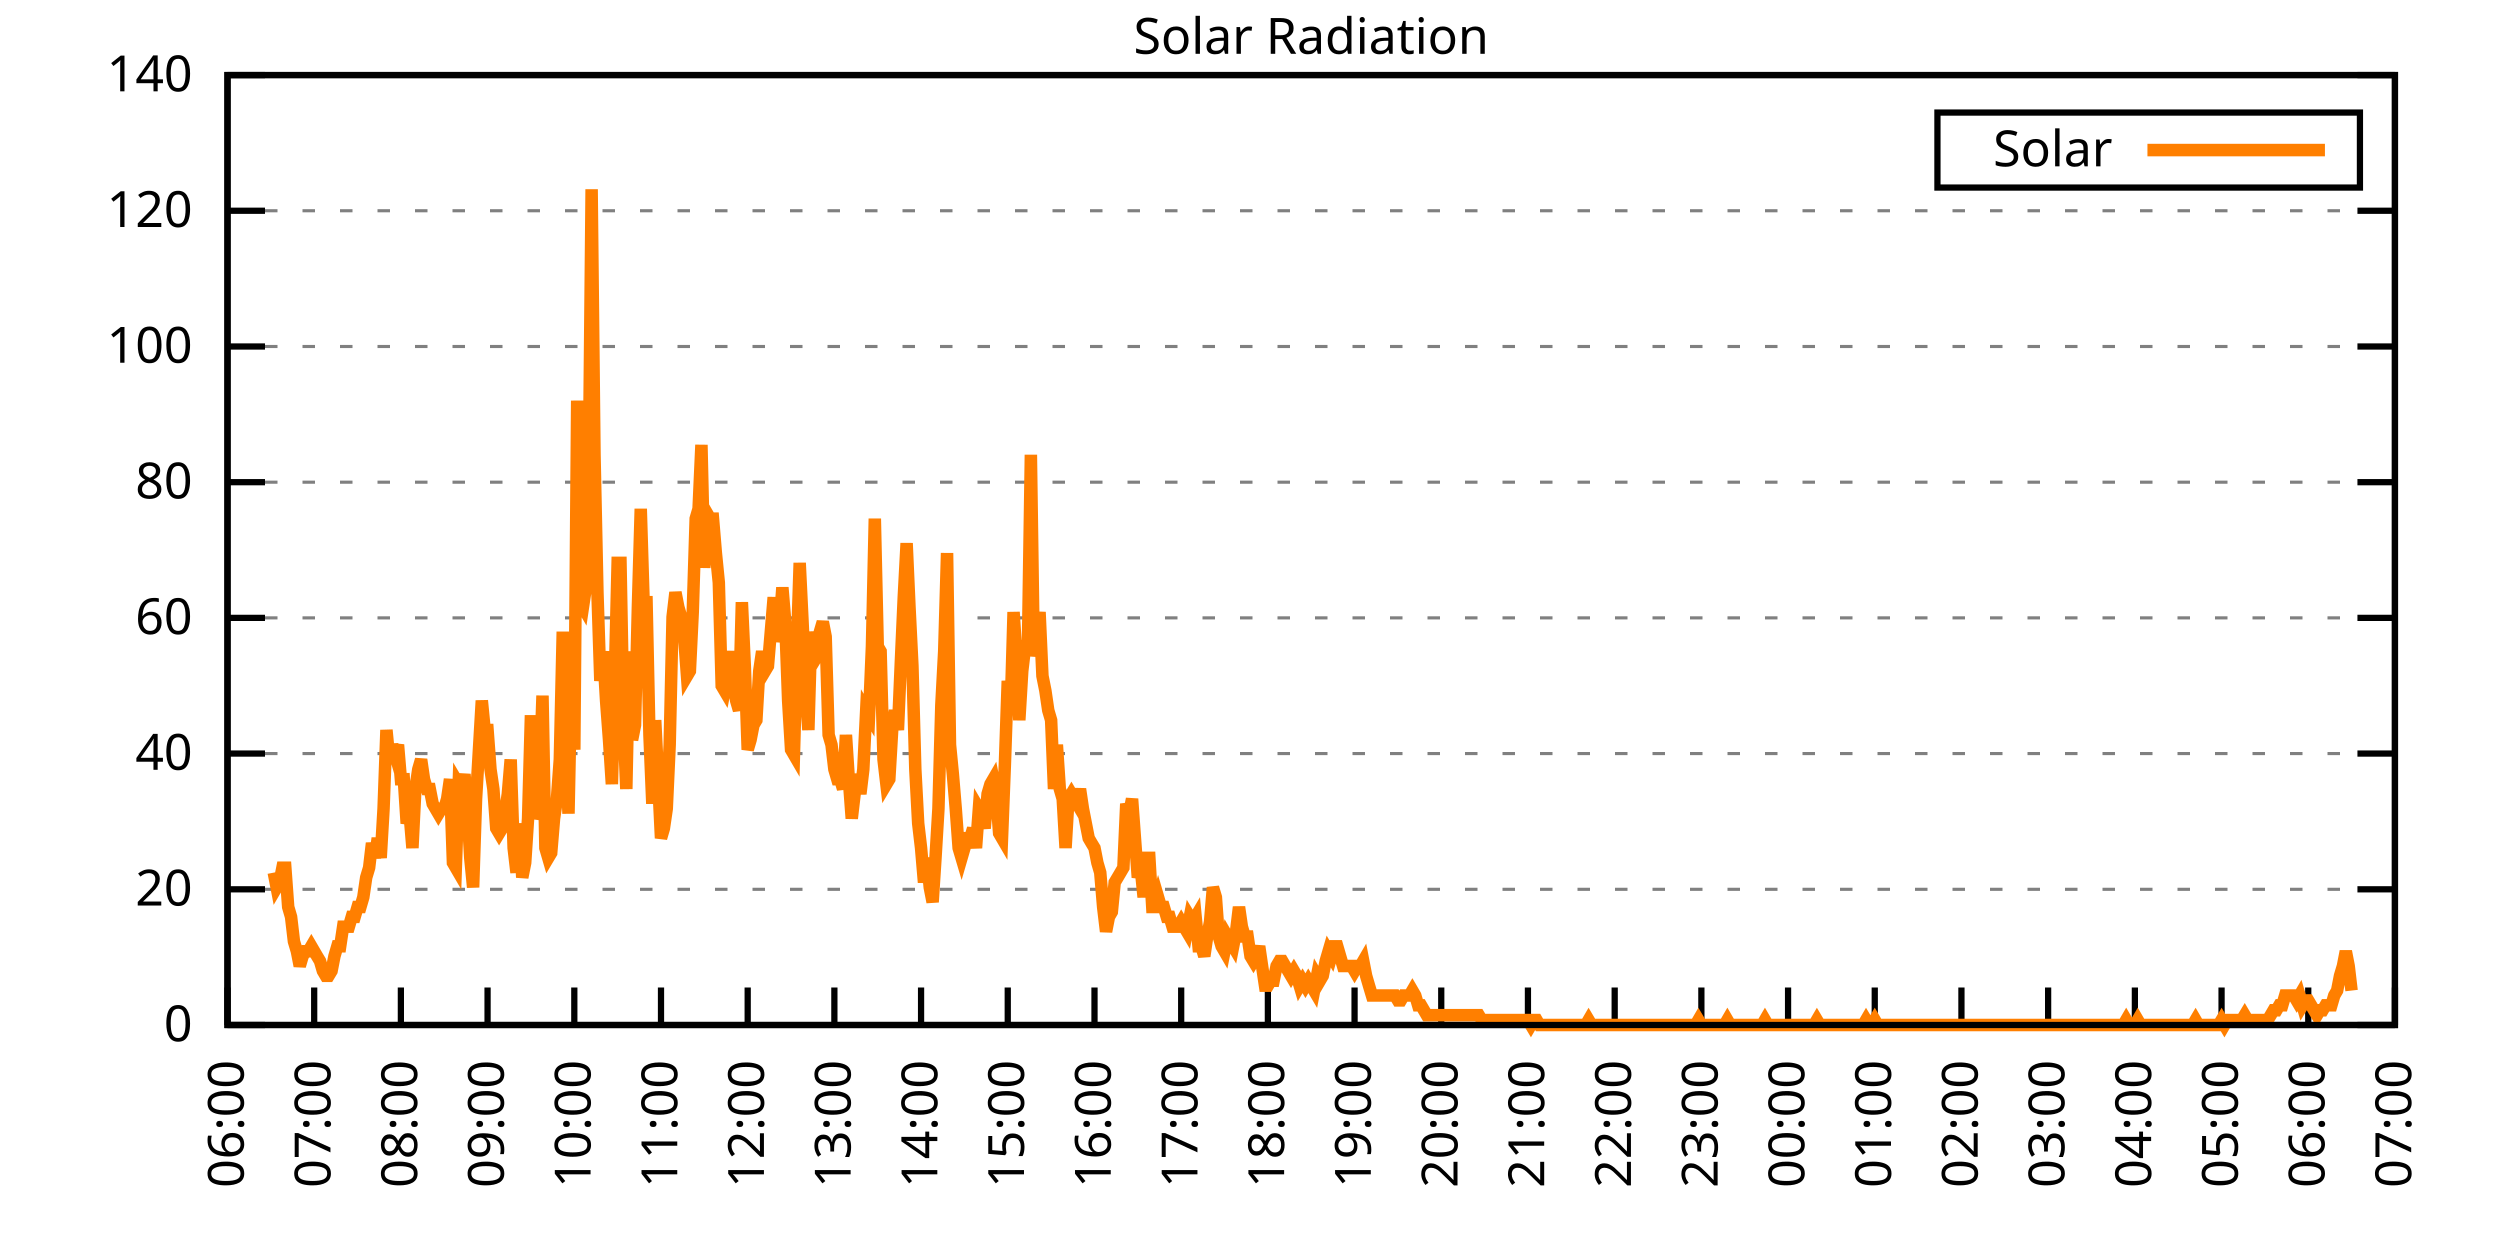
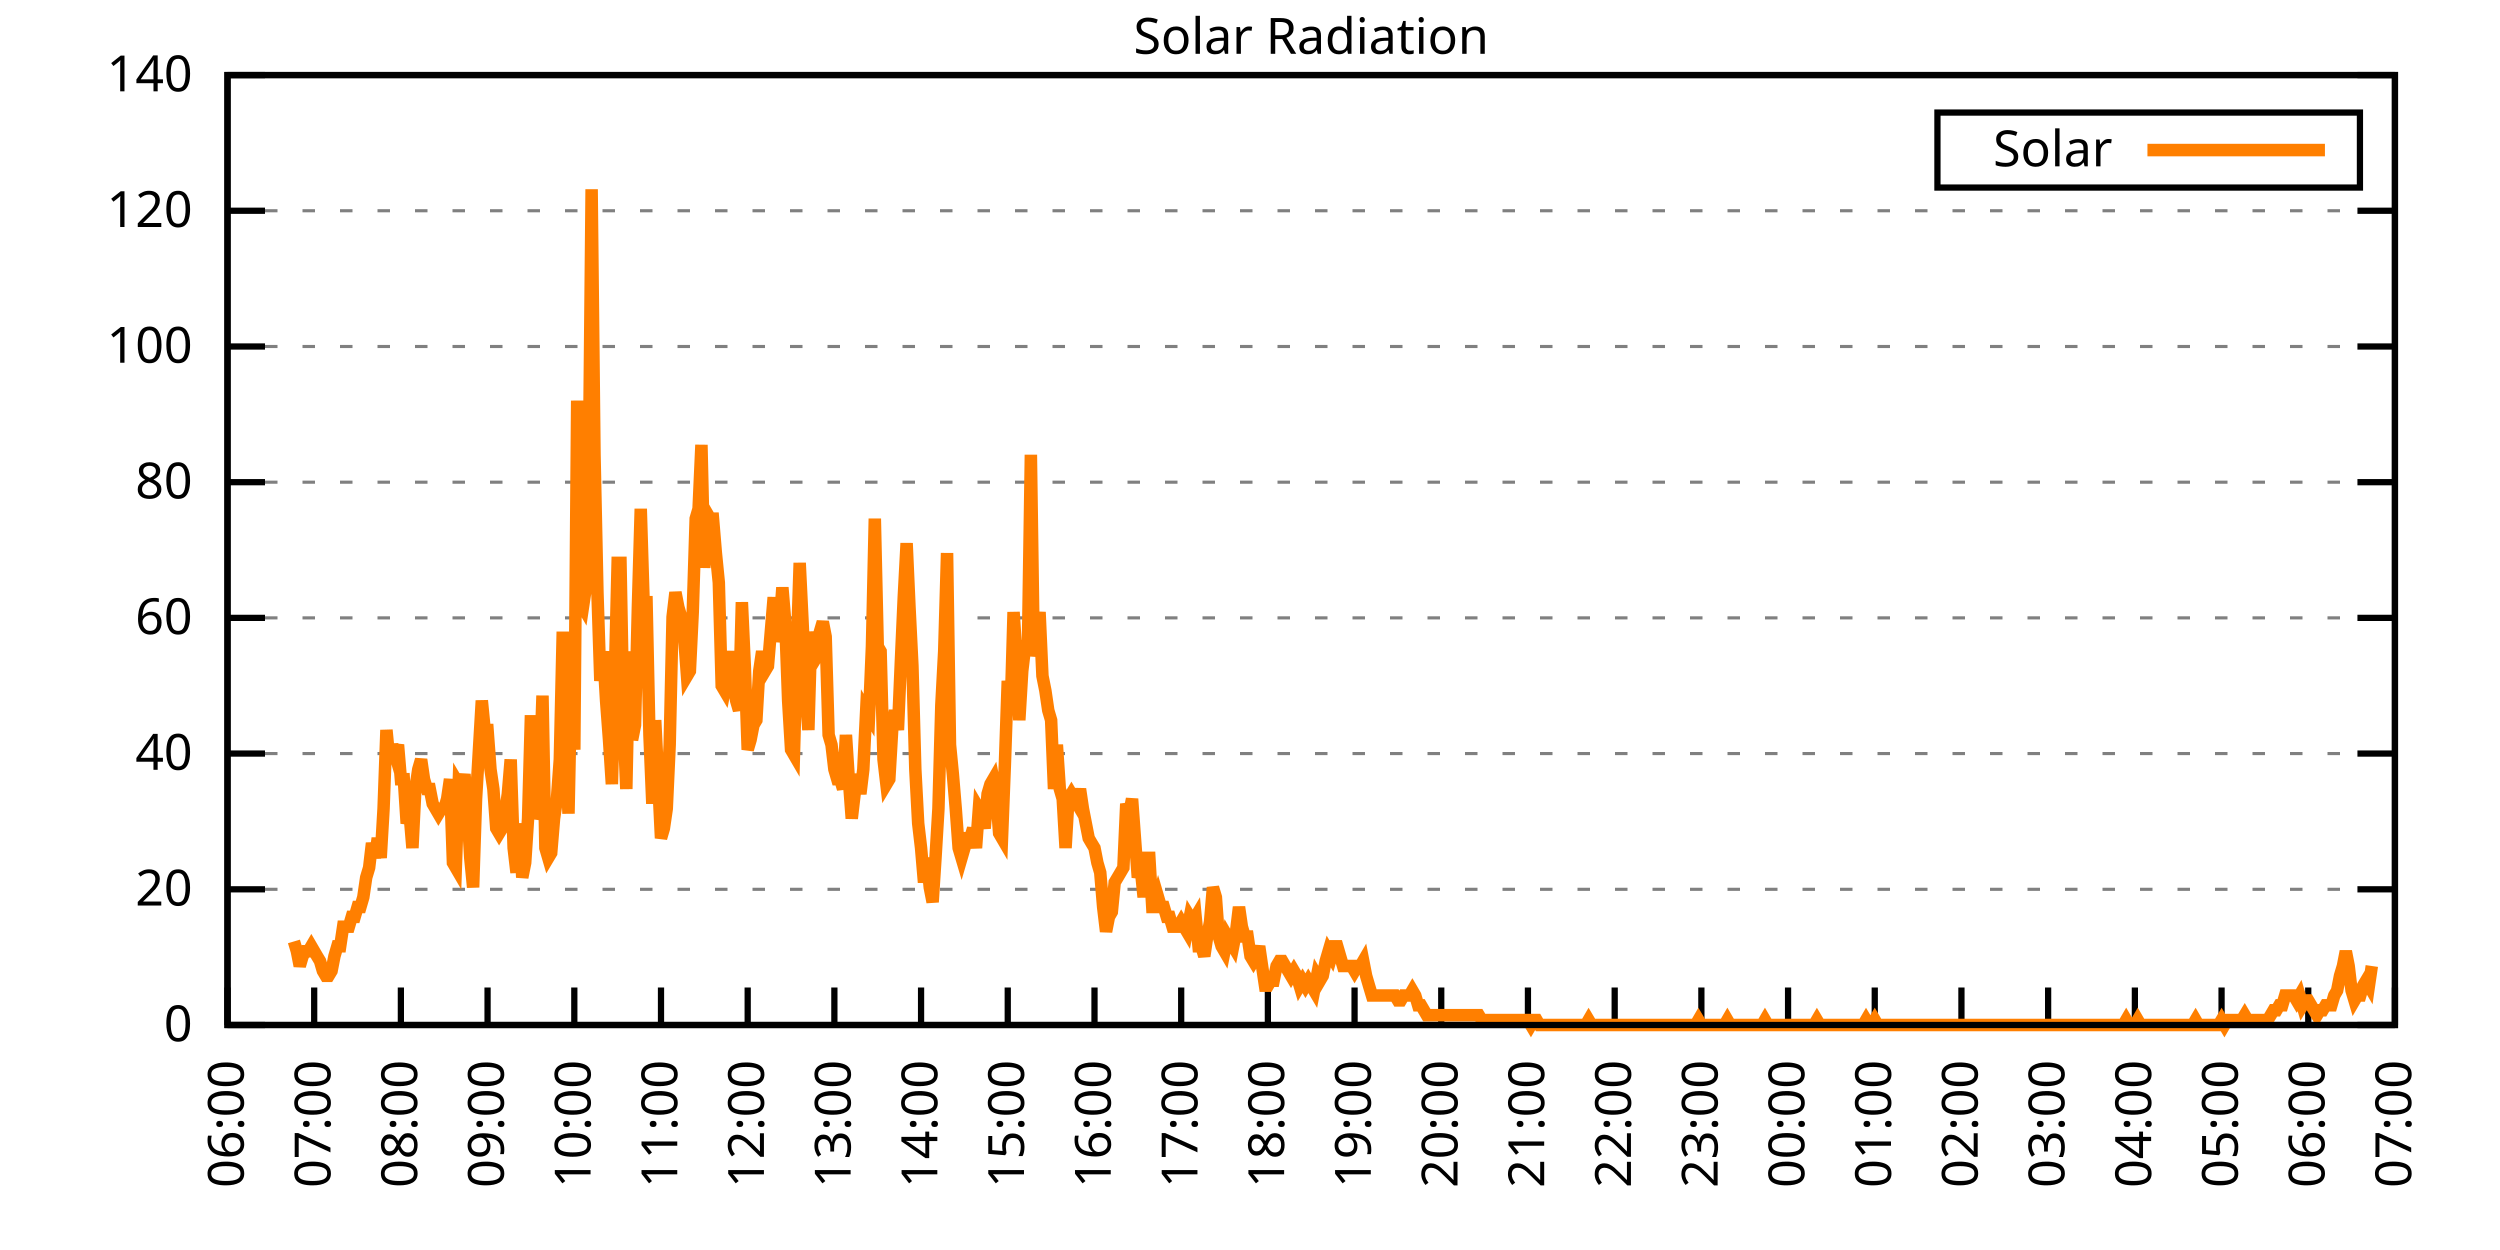
<svg xmlns="http://www.w3.org/2000/svg" xmlns:xlink="http://www.w3.org/1999/xlink" width="400" height="200" viewBox="0 0 400 200">
  <g id="gnuplot_canvas">
    <rect x="0" y="0" width="400" height="200" fill="none" />
    <defs>
      <circle id="gpDot" r="0.5" stroke-width="0.5" stroke="currentColor" />
      <path id="gpPt0" stroke-width="0.333" stroke="currentColor" d="M-1,0 h2 M0,-1 v2" />
      <path id="gpPt1" stroke-width="0.333" stroke="currentColor" d="M-1,-1 L1,1 M1,-1 L-1,1" />
      <path id="gpPt2" stroke-width="0.333" stroke="currentColor" d="M-1,0 L1,0 M0,-1 L0,1 M-1,-1 L1,1 M-1,1 L1,-1" />
      <rect id="gpPt3" stroke-width="0.333" stroke="currentColor" x="-1" y="-1" width="2" height="2" />
      <rect id="gpPt4" stroke-width="0.333" stroke="currentColor" fill="currentColor" x="-1" y="-1" width="2" height="2" />
      <circle id="gpPt5" stroke-width="0.333" stroke="currentColor" cx="0" cy="0" r="1" />
      <use xlink:href="#gpPt5" id="gpPt6" fill="currentColor" stroke="none" />
      <path id="gpPt7" stroke-width="0.333" stroke="currentColor" d="M0,-1.33 L-1.33,0.67 L1.33,0.67 z" />
      <use xlink:href="#gpPt7" id="gpPt8" fill="currentColor" stroke="none" />
      <use xlink:href="#gpPt7" id="gpPt9" stroke="currentColor" transform="rotate(180)" />
      <use xlink:href="#gpPt9" id="gpPt10" fill="currentColor" stroke="none" />
      <use xlink:href="#gpPt3" id="gpPt11" stroke="currentColor" transform="rotate(45)" />
      <use xlink:href="#gpPt11" id="gpPt12" fill="currentColor" stroke="none" />
      <path id="gpPt13" stroke-width="0.333" stroke="currentColor" d="M0,1.330 L1.265,0.411 L0.782,-1.067 L-0.782,-1.076 L-1.265,0.411 z" />
      <use xlink:href="#gpPt13" id="gpPt14" fill="currentColor" stroke="none" />
      <filter id="textbox" filterUnits="objectBoundingBox" x="0" y="0" height="1" width="1">
        <feFlood flood-color="white" flood-opacity="1" result="bgnd" />
        <feComposite in="SourceGraphic" in2="bgnd" operator="atop" />
      </filter>
      <filter id="greybox" filterUnits="objectBoundingBox" x="0" y="0" height="1" width="1">
        <feFlood flood-color="lightgrey" flood-opacity="1" result="grey" />
        <feComposite in="SourceGraphic" in2="grey" operator="atop" />
      </filter>
    </defs>
    <g fill="none" color="white" stroke="currentColor" stroke-width="1.00" stroke-linecap="butt" stroke-linejoin="miter">
</g>
    <g fill="none" color="black" stroke="currentColor" stroke-width="1.00" stroke-linecap="butt" stroke-linejoin="miter">
      <g stroke="none" shape-rendering="crispEdges">
        <polygon fill="rgb(255, 255, 255)" points="36.40,164.00 383.18,164.00 383.18,12.02 36.40,12.02 " />
      </g>
    </g>
    <g fill="none" color="black" stroke="currentColor" stroke-width="1.00" stroke-linecap="butt" stroke-linejoin="miter">
</g>
    <g fill="none" color="black" stroke="black" stroke-width="0.50" stroke-linecap="butt" stroke-linejoin="miter">
</g>
    <g fill="none" color="gray" stroke="currentColor" stroke-width="0.50" stroke-linecap="butt" stroke-linejoin="miter">
      <path stroke="gray" stroke-dasharray="2,4" class="gridline" d="M36.40,164.00 L383.19,164.00  " />
    </g>
    <g fill="none" color="gray" stroke="gray" stroke-width="1.00" stroke-linecap="butt" stroke-linejoin="miter">
</g>
    <g fill="none" color="black" stroke="currentColor" stroke-width="1.00" stroke-linecap="butt" stroke-linejoin="miter">
      <path stroke="black" d="M36.40,164.00 L42.40,164.00 M383.19,164.00 L377.19,164.00  " />
      <g transform="translate(30.80,166.60)" stroke="none" fill="black" font-family="Sans" font-size="8.00" text-anchor="end">
        <text>
          <tspan font-family="Sans"> 0</tspan>
        </text>
      </g>
    </g>
    <g fill="none" color="black" stroke="currentColor" stroke-width="1.00" stroke-linecap="butt" stroke-linejoin="miter">
</g>
    <g fill="none" color="black" stroke="black" stroke-width="0.50" stroke-linecap="butt" stroke-linejoin="miter">
</g>
    <g fill="none" color="gray" stroke="currentColor" stroke-width="0.50" stroke-linecap="butt" stroke-linejoin="miter">
      <path stroke="gray" stroke-dasharray="2,4" class="gridline" d="M36.40,142.29 L383.19,142.29  " />
    </g>
    <g fill="none" color="gray" stroke="gray" stroke-width="1.00" stroke-linecap="butt" stroke-linejoin="miter">
</g>
    <g fill="none" color="black" stroke="currentColor" stroke-width="1.00" stroke-linecap="butt" stroke-linejoin="miter">
      <path stroke="black" d="M36.40,142.29 L42.40,142.29 M383.19,142.29 L377.19,142.29  " />
      <g transform="translate(30.80,144.89)" stroke="none" fill="black" font-family="Sans" font-size="8.00" text-anchor="end">
        <text>
          <tspan font-family="Sans"> 20</tspan>
        </text>
      </g>
    </g>
    <g fill="none" color="black" stroke="currentColor" stroke-width="1.00" stroke-linecap="butt" stroke-linejoin="miter">
</g>
    <g fill="none" color="black" stroke="black" stroke-width="0.50" stroke-linecap="butt" stroke-linejoin="miter">
</g>
    <g fill="none" color="gray" stroke="currentColor" stroke-width="0.50" stroke-linecap="butt" stroke-linejoin="miter">
      <path stroke="gray" stroke-dasharray="2,4" class="gridline" d="M36.40,120.57 L383.19,120.57  " />
    </g>
    <g fill="none" color="gray" stroke="gray" stroke-width="1.00" stroke-linecap="butt" stroke-linejoin="miter">
</g>
    <g fill="none" color="black" stroke="currentColor" stroke-width="1.00" stroke-linecap="butt" stroke-linejoin="miter">
      <path stroke="black" d="M36.40,120.57 L42.40,120.57 M383.19,120.57 L377.19,120.57  " />
      <g transform="translate(30.80,123.17)" stroke="none" fill="black" font-family="Sans" font-size="8.00" text-anchor="end">
        <text>
          <tspan font-family="Sans"> 40</tspan>
        </text>
      </g>
    </g>
    <g fill="none" color="black" stroke="currentColor" stroke-width="1.00" stroke-linecap="butt" stroke-linejoin="miter">
</g>
    <g fill="none" color="black" stroke="black" stroke-width="0.50" stroke-linecap="butt" stroke-linejoin="miter">
</g>
    <g fill="none" color="gray" stroke="currentColor" stroke-width="0.50" stroke-linecap="butt" stroke-linejoin="miter">
      <path stroke="gray" stroke-dasharray="2,4" class="gridline" d="M36.40,98.86 L383.19,98.86  " />
    </g>
    <g fill="none" color="gray" stroke="gray" stroke-width="1.00" stroke-linecap="butt" stroke-linejoin="miter">
</g>
    <g fill="none" color="black" stroke="currentColor" stroke-width="1.00" stroke-linecap="butt" stroke-linejoin="miter">
      <path stroke="black" d="M36.40,98.86 L42.40,98.86 M383.19,98.86 L377.19,98.86  " />
      <g transform="translate(30.80,101.46)" stroke="none" fill="black" font-family="Sans" font-size="8.00" text-anchor="end">
        <text>
          <tspan font-family="Sans"> 60</tspan>
        </text>
      </g>
    </g>
    <g fill="none" color="black" stroke="currentColor" stroke-width="1.00" stroke-linecap="butt" stroke-linejoin="miter">
</g>
    <g fill="none" color="black" stroke="black" stroke-width="0.50" stroke-linecap="butt" stroke-linejoin="miter">
</g>
    <g fill="none" color="gray" stroke="currentColor" stroke-width="0.50" stroke-linecap="butt" stroke-linejoin="miter">
      <path stroke="gray" stroke-dasharray="2,4" class="gridline" d="M36.40,77.15 L383.19,77.15  " />
    </g>
    <g fill="none" color="gray" stroke="gray" stroke-width="1.00" stroke-linecap="butt" stroke-linejoin="miter">
</g>
    <g fill="none" color="black" stroke="currentColor" stroke-width="1.00" stroke-linecap="butt" stroke-linejoin="miter">
      <path stroke="black" d="M36.40,77.15 L42.40,77.15 M383.19,77.15 L377.19,77.15  " />
      <g transform="translate(30.80,79.75)" stroke="none" fill="black" font-family="Sans" font-size="8.00" text-anchor="end">
        <text>
          <tspan font-family="Sans"> 80</tspan>
        </text>
      </g>
    </g>
    <g fill="none" color="black" stroke="currentColor" stroke-width="1.00" stroke-linecap="butt" stroke-linejoin="miter">
</g>
    <g fill="none" color="black" stroke="black" stroke-width="0.50" stroke-linecap="butt" stroke-linejoin="miter">
</g>
    <g fill="none" color="gray" stroke="currentColor" stroke-width="0.50" stroke-linecap="butt" stroke-linejoin="miter">
      <path stroke="gray" stroke-dasharray="2,4" class="gridline" d="M36.40,55.44 L383.19,55.44  " />
    </g>
    <g fill="none" color="gray" stroke="gray" stroke-width="1.00" stroke-linecap="butt" stroke-linejoin="miter">
</g>
    <g fill="none" color="black" stroke="currentColor" stroke-width="1.00" stroke-linecap="butt" stroke-linejoin="miter">
      <path stroke="black" d="M36.40,55.44 L42.40,55.44 M383.19,55.44 L377.19,55.44  " />
      <g transform="translate(30.80,58.04)" stroke="none" fill="black" font-family="Sans" font-size="8.00" text-anchor="end">
        <text>
          <tspan font-family="Sans"> 100</tspan>
        </text>
      </g>
    </g>
    <g fill="none" color="black" stroke="currentColor" stroke-width="1.00" stroke-linecap="butt" stroke-linejoin="miter">
</g>
    <g fill="none" color="black" stroke="black" stroke-width="0.50" stroke-linecap="butt" stroke-linejoin="miter">
</g>
    <g fill="none" color="gray" stroke="currentColor" stroke-width="0.50" stroke-linecap="butt" stroke-linejoin="miter">
      <path stroke="gray" stroke-dasharray="2,4" class="gridline" d="M36.40,33.72 L383.19,33.72  " />
    </g>
    <g fill="none" color="gray" stroke="gray" stroke-width="1.00" stroke-linecap="butt" stroke-linejoin="miter">
</g>
    <g fill="none" color="black" stroke="currentColor" stroke-width="1.00" stroke-linecap="butt" stroke-linejoin="miter">
      <path stroke="black" d="M36.40,33.72 L42.40,33.72 M383.19,33.72 L377.19,33.72  " />
      <g transform="translate(30.80,36.32)" stroke="none" fill="black" font-family="Sans" font-size="8.00" text-anchor="end">
        <text>
          <tspan font-family="Sans"> 120</tspan>
        </text>
      </g>
    </g>
    <g fill="none" color="black" stroke="currentColor" stroke-width="1.00" stroke-linecap="butt" stroke-linejoin="miter">
</g>
    <g fill="none" color="black" stroke="black" stroke-width="0.50" stroke-linecap="butt" stroke-linejoin="miter">
</g>
    <g fill="none" color="gray" stroke="currentColor" stroke-width="0.50" stroke-linecap="butt" stroke-linejoin="miter">
      <path stroke="gray" stroke-dasharray="2,4" class="gridline" d="M36.40,12.01 L383.19,12.01  " />
    </g>
    <g fill="none" color="gray" stroke="gray" stroke-width="1.00" stroke-linecap="butt" stroke-linejoin="miter">
</g>
    <g fill="none" color="black" stroke="currentColor" stroke-width="1.00" stroke-linecap="butt" stroke-linejoin="miter">
      <path stroke="black" d="M36.40,12.01 L42.40,12.01 M383.19,12.01 L377.19,12.01  " />
      <g transform="translate(30.80,14.61)" stroke="none" fill="black" font-family="Sans" font-size="8.00" text-anchor="end">
        <text>
          <tspan font-family="Sans"> 140</tspan>
        </text>
      </g>
    </g>
    <g fill="none" color="black" stroke="currentColor" stroke-width="1.00" stroke-linecap="butt" stroke-linejoin="miter">
      <path stroke="black" d="M36.40,164.00 L36.40,158.00  " />
      <g transform="translate(39.00,169.60) rotate(270.00)" stroke="none" fill="black" font-family="Sans" font-size="8.00" text-anchor="end">
        <text>
          <tspan font-family="Sans">06:00</tspan>
        </text>
      </g>
    </g>
    <g fill="none" color="black" stroke="currentColor" stroke-width="1.00" stroke-linecap="butt" stroke-linejoin="miter">
      <path stroke="black" d="M50.27,164.00 L50.27,158.00  " />
      <g transform="translate(52.87,169.60) rotate(270.00)" stroke="none" fill="black" font-family="Sans" font-size="8.00" text-anchor="end">
        <text>
          <tspan font-family="Sans">07:00</tspan>
        </text>
      </g>
    </g>
    <g fill="none" color="black" stroke="currentColor" stroke-width="1.00" stroke-linecap="butt" stroke-linejoin="miter">
      <path stroke="black" d="M64.14,164.00 L64.14,158.00  " />
      <g transform="translate(66.74,169.60) rotate(270.00)" stroke="none" fill="black" font-family="Sans" font-size="8.00" text-anchor="end">
        <text>
          <tspan font-family="Sans">08:00</tspan>
        </text>
      </g>
    </g>
    <g fill="none" color="black" stroke="currentColor" stroke-width="1.00" stroke-linecap="butt" stroke-linejoin="miter">
      <path stroke="black" d="M78.01,164.00 L78.01,158.00  " />
      <g transform="translate(80.61,169.60) rotate(270.00)" stroke="none" fill="black" font-family="Sans" font-size="8.00" text-anchor="end">
        <text>
          <tspan font-family="Sans">09:00</tspan>
        </text>
      </g>
    </g>
    <g fill="none" color="black" stroke="currentColor" stroke-width="1.00" stroke-linecap="butt" stroke-linejoin="miter">
      <path stroke="black" d="M91.89,164.00 L91.89,158.00  " />
      <g transform="translate(94.49,169.60) rotate(270.00)" stroke="none" fill="black" font-family="Sans" font-size="8.00" text-anchor="end">
        <text>
          <tspan font-family="Sans">10:00</tspan>
        </text>
      </g>
    </g>
    <g fill="none" color="black" stroke="currentColor" stroke-width="1.00" stroke-linecap="butt" stroke-linejoin="miter">
      <path stroke="black" d="M105.76,164.00 L105.76,158.00  " />
      <g transform="translate(108.36,169.60) rotate(270.00)" stroke="none" fill="black" font-family="Sans" font-size="8.00" text-anchor="end">
        <text>
          <tspan font-family="Sans">11:00</tspan>
        </text>
      </g>
    </g>
    <g fill="none" color="black" stroke="currentColor" stroke-width="1.00" stroke-linecap="butt" stroke-linejoin="miter">
      <path stroke="black" d="M119.63,164.00 L119.63,158.00  " />
      <g transform="translate(122.23,169.60) rotate(270.00)" stroke="none" fill="black" font-family="Sans" font-size="8.00" text-anchor="end">
        <text>
          <tspan font-family="Sans">12:00</tspan>
        </text>
      </g>
    </g>
    <g fill="none" color="black" stroke="currentColor" stroke-width="1.00" stroke-linecap="butt" stroke-linejoin="miter">
      <path stroke="black" d="M133.50,164.00 L133.50,158.00  " />
      <g transform="translate(136.10,169.60) rotate(270.00)" stroke="none" fill="black" font-family="Sans" font-size="8.00" text-anchor="end">
        <text>
          <tspan font-family="Sans">13:00</tspan>
        </text>
      </g>
    </g>
    <g fill="none" color="black" stroke="currentColor" stroke-width="1.00" stroke-linecap="butt" stroke-linejoin="miter">
      <path stroke="black" d="M147.37,164.00 L147.37,158.00  " />
      <g transform="translate(149.97,169.60) rotate(270.00)" stroke="none" fill="black" font-family="Sans" font-size="8.00" text-anchor="end">
        <text>
          <tspan font-family="Sans">14:00</tspan>
        </text>
      </g>
    </g>
    <g fill="none" color="black" stroke="currentColor" stroke-width="1.00" stroke-linecap="butt" stroke-linejoin="miter">
      <path stroke="black" d="M161.24,164.00 L161.24,158.00  " />
      <g transform="translate(163.84,169.60) rotate(270.00)" stroke="none" fill="black" font-family="Sans" font-size="8.00" text-anchor="end">
        <text>
          <tspan font-family="Sans">15:00</tspan>
        </text>
      </g>
    </g>
    <g fill="none" color="black" stroke="currentColor" stroke-width="1.00" stroke-linecap="butt" stroke-linejoin="miter">
      <path stroke="black" d="M175.12,164.00 L175.12,158.00  " />
      <g transform="translate(177.72,169.60) rotate(270.00)" stroke="none" fill="black" font-family="Sans" font-size="8.00" text-anchor="end">
        <text>
          <tspan font-family="Sans">16:00</tspan>
        </text>
      </g>
    </g>
    <g fill="none" color="black" stroke="currentColor" stroke-width="1.00" stroke-linecap="butt" stroke-linejoin="miter">
      <path stroke="black" d="M188.99,164.00 L188.99,158.00  " />
      <g transform="translate(191.59,169.60) rotate(270.00)" stroke="none" fill="black" font-family="Sans" font-size="8.00" text-anchor="end">
        <text>
          <tspan font-family="Sans">17:00</tspan>
        </text>
      </g>
    </g>
    <g fill="none" color="black" stroke="currentColor" stroke-width="1.00" stroke-linecap="butt" stroke-linejoin="miter">
      <path stroke="black" d="M202.86,164.00 L202.86,158.00  " />
      <g transform="translate(205.46,169.60) rotate(270.00)" stroke="none" fill="black" font-family="Sans" font-size="8.00" text-anchor="end">
        <text>
          <tspan font-family="Sans">18:00</tspan>
        </text>
      </g>
    </g>
    <g fill="none" color="black" stroke="currentColor" stroke-width="1.00" stroke-linecap="butt" stroke-linejoin="miter">
      <path stroke="black" d="M216.73,164.00 L216.73,158.00  " />
      <g transform="translate(219.33,169.60) rotate(270.00)" stroke="none" fill="black" font-family="Sans" font-size="8.00" text-anchor="end">
        <text>
          <tspan font-family="Sans">19:00</tspan>
        </text>
      </g>
    </g>
    <g fill="none" color="black" stroke="currentColor" stroke-width="1.00" stroke-linecap="butt" stroke-linejoin="miter">
      <path stroke="black" d="M230.60,164.00 L230.60,158.00  " />
      <g transform="translate(233.20,169.60) rotate(270.00)" stroke="none" fill="black" font-family="Sans" font-size="8.00" text-anchor="end">
        <text>
          <tspan font-family="Sans">20:00</tspan>
        </text>
      </g>
    </g>
    <g fill="none" color="black" stroke="currentColor" stroke-width="1.00" stroke-linecap="butt" stroke-linejoin="miter">
      <path stroke="black" d="M244.47,164.00 L244.47,158.00  " />
      <g transform="translate(247.07,169.60) rotate(270.00)" stroke="none" fill="black" font-family="Sans" font-size="8.00" text-anchor="end">
        <text>
          <tspan font-family="Sans">21:00</tspan>
        </text>
      </g>
    </g>
    <g fill="none" color="black" stroke="currentColor" stroke-width="1.00" stroke-linecap="butt" stroke-linejoin="miter">
      <path stroke="black" d="M258.35,164.00 L258.35,158.00  " />
      <g transform="translate(260.95,169.60) rotate(270.00)" stroke="none" fill="black" font-family="Sans" font-size="8.00" text-anchor="end">
        <text>
          <tspan font-family="Sans">22:00</tspan>
        </text>
      </g>
    </g>
    <g fill="none" color="black" stroke="currentColor" stroke-width="1.00" stroke-linecap="butt" stroke-linejoin="miter">
      <path stroke="black" d="M272.22,164.00 L272.22,158.00  " />
      <g transform="translate(274.82,169.60) rotate(270.00)" stroke="none" fill="black" font-family="Sans" font-size="8.00" text-anchor="end">
        <text>
          <tspan font-family="Sans">23:00</tspan>
        </text>
      </g>
    </g>
    <g fill="none" color="black" stroke="currentColor" stroke-width="1.00" stroke-linecap="butt" stroke-linejoin="miter">
      <path stroke="black" d="M286.09,164.00 L286.09,158.00  " />
      <g transform="translate(288.69,169.60) rotate(270.00)" stroke="none" fill="black" font-family="Sans" font-size="8.00" text-anchor="end">
        <text>
          <tspan font-family="Sans">00:00</tspan>
        </text>
      </g>
    </g>
    <g fill="none" color="black" stroke="currentColor" stroke-width="1.00" stroke-linecap="butt" stroke-linejoin="miter">
      <path stroke="black" d="M299.96,164.00 L299.96,158.00  " />
      <g transform="translate(302.56,169.60) rotate(270.00)" stroke="none" fill="black" font-family="Sans" font-size="8.00" text-anchor="end">
        <text>
          <tspan font-family="Sans">01:00</tspan>
        </text>
      </g>
    </g>
    <g fill="none" color="black" stroke="currentColor" stroke-width="1.00" stroke-linecap="butt" stroke-linejoin="miter">
      <path stroke="black" d="M313.83,164.00 L313.83,158.00  " />
      <g transform="translate(316.43,169.60) rotate(270.00)" stroke="none" fill="black" font-family="Sans" font-size="8.00" text-anchor="end">
        <text>
          <tspan font-family="Sans">02:00</tspan>
        </text>
      </g>
    </g>
    <g fill="none" color="black" stroke="currentColor" stroke-width="1.00" stroke-linecap="butt" stroke-linejoin="miter">
      <path stroke="black" d="M327.70,164.00 L327.70,158.00  " />
      <g transform="translate(330.30,169.60) rotate(270.00)" stroke="none" fill="black" font-family="Sans" font-size="8.00" text-anchor="end">
        <text>
          <tspan font-family="Sans">03:00</tspan>
        </text>
      </g>
    </g>
    <g fill="none" color="black" stroke="currentColor" stroke-width="1.00" stroke-linecap="butt" stroke-linejoin="miter">
      <path stroke="black" d="M341.58,164.00 L341.58,158.00  " />
      <g transform="translate(344.18,169.60) rotate(270.00)" stroke="none" fill="black" font-family="Sans" font-size="8.00" text-anchor="end">
        <text>
          <tspan font-family="Sans">04:00</tspan>
        </text>
      </g>
    </g>
    <g fill="none" color="black" stroke="currentColor" stroke-width="1.00" stroke-linecap="butt" stroke-linejoin="miter">
      <path stroke="black" d="M355.45,164.00 L355.45,158.00  " />
      <g transform="translate(358.05,169.60) rotate(270.00)" stroke="none" fill="black" font-family="Sans" font-size="8.00" text-anchor="end">
        <text>
          <tspan font-family="Sans">05:00</tspan>
        </text>
      </g>
    </g>
    <g fill="none" color="black" stroke="currentColor" stroke-width="1.00" stroke-linecap="butt" stroke-linejoin="miter">
      <path stroke="black" d="M369.32,164.00 L369.32,158.00  " />
      <g transform="translate(371.92,169.60) rotate(270.00)" stroke="none" fill="black" font-family="Sans" font-size="8.00" text-anchor="end">
        <text>
          <tspan font-family="Sans">06:00</tspan>
        </text>
      </g>
    </g>
    <g fill="none" color="black" stroke="currentColor" stroke-width="1.00" stroke-linecap="butt" stroke-linejoin="miter">
      <path stroke="black" d="M383.19,164.00 L383.19,158.00  " />
      <g transform="translate(385.79,169.60) rotate(270.00)" stroke="none" fill="black" font-family="Sans" font-size="8.00" text-anchor="end">
        <text>
          <tspan font-family="Sans">07:00</tspan>
        </text>
      </g>
    </g>
    <g fill="none" color="black" stroke="currentColor" stroke-width="1.00" stroke-linecap="butt" stroke-linejoin="miter">
</g>
    <g fill="none" color="black" stroke="currentColor" stroke-width="1.00" stroke-linecap="butt" stroke-linejoin="miter">
      <path stroke="black" d="M36.40,12.01 L36.40,164.00 L383.19,164.00 L383.19,12.01 L36.40,12.01 Z  " />
    </g>
    <g fill="none" color="black" stroke="currentColor" stroke-width="1.00" stroke-linecap="butt" stroke-linejoin="miter">
</g>
    <g fill="none" color="black" stroke="currentColor" stroke-width="1.00" stroke-linecap="butt" stroke-linejoin="miter">
      <path stroke="black" d="M309.99,30.01 L309.99,18.01 L377.59,18.01 L377.59,30.01 L309.99,30.01 Z  " />
    </g>
    <g id="Solar_Radiation_plot_1">
      <g fill="none" color="white" stroke="black" stroke-width="2.00" stroke-linecap="butt" stroke-linejoin="miter">
</g>
      <g fill="none" color="black" stroke="currentColor" stroke-width="2.00" stroke-linecap="butt" stroke-linejoin="miter">
        <g transform="translate(337.99,26.61)" stroke="none" fill="black" font-family="Sans" font-size="8.00" text-anchor="end">
          <text>
            <tspan font-family="Sans">Solar</tspan>
          </text>
        </g>
      </g>
      <g fill="none" color="black" stroke="currentColor" stroke-width="2.00" stroke-linecap="butt" stroke-linejoin="miter">
-         <path stroke="rgb(255, 127,   0)" d="M343.59,24.01 L371.99,24.01 M43.80,139.62 L44.26,141.98 L44.72,141.19 L45.19,138.83 L45.65,138.83 L46.11,145.12   L46.57,146.70 L47.03,150.63 L47.50,152.20 L47.96,154.56 L48.42,152.99 L48.88,152.20 L49.35,152.20 L49.81,151.41   L50.27,152.20 L50.73,152.99 L51.20,153.77 L51.66,155.35 L52.12,156.13 L52.58,156.13 L53.05,155.35 L53.51,152.99   L53.97,151.41 L54.43,151.41 L54.90,148.27 L55.36,148.27 L55.82,148.27 L56.28,146.70 L56.75,146.70 L57.21,145.12   L57.67,145.12 L58.13,143.55 L58.59,140.40 L59.06,138.83 L59.52,134.90 L59.98,137.26 L60.44,134.11 L60.91,137.26   L61.37,129.39 L61.83,116.80 L62.29,121.52 L62.76,119.16 L63.22,120.74 L63.68,119.16 L64.14,124.67 L64.61,124.67   L65.07,131.75 L65.53,130.18 L65.99,135.68 L66.46,126.24 L66.92,123.10 L67.38,121.52 L67.84,124.67 L68.30,126.24   L68.77,126.24 L69.23,128.60 L69.69,129.39 L70.15,130.18 L70.62,129.39 L71.08,129.39 L71.54,127.82 L72.00,124.67   L72.47,138.04 L72.93,138.83 L73.39,125.46 L73.85,126.24 L74.32,123.88 L74.78,129.39 L75.24,137.26 L75.70,141.98   L76.17,127.82 L76.63,119.95 L77.09,112.09 L77.55,116.80 L78.01,116.80 L78.48,123.10 L78.94,126.24 L79.40,132.54   L79.86,133.32 L80.33,132.54 L80.79,130.18 L81.25,127.03 L81.71,121.52 L82.18,135.68 L82.64,139.62 L83.10,131.75   L83.56,140.40 L84.03,138.04 L84.49,130.96 L84.95,114.44 L85.41,130.96 L85.88,129.39 L86.34,124.67 L86.80,111.30   L87.26,135.68 L87.72,137.26 L88.19,136.47 L88.65,130.96 L89.11,127.82 L89.57,121.52 L90.04,101.07 L90.50,118.38   L90.96,130.18 L91.42,107.37 L91.89,119.95 L92.35,64.10 L92.81,96.35 L93.27,97.14 L93.74,93.99 L94.20,77.48   L94.66,30.28 L95.12,72.76 L95.59,94.78 L96.05,108.94 L96.51,104.22 L96.97,112.09 L97.44,118.38 L97.90,125.46   L98.36,108.94 L98.82,90.06 L99.28,90.06 L99.75,115.23 L100.21,126.24 L100.67,104.22 L101.13,118.38 L101.60,116.02   L102.06,97.14 L102.52,81.41 L102.98,96.35 L103.45,96.35 L103.91,117.59 L104.37,128.60 L104.83,115.23 L105.30,124.67   L105.76,134.11 L106.22,132.54 L106.68,129.39 L107.15,119.16 L107.61,98.71 L108.07,94.78 L108.53,97.14 L108.99,98.71   L109.46,101.86 L109.92,108.15 L110.38,107.37 L110.84,97.93 L111.31,82.98 L111.77,81.41 L112.23,71.18 L112.69,90.85   L113.16,82.19 L113.62,82.98 L114.08,82.98 L114.54,88.49 L115.01,93.21 L115.47,109.73 L115.93,110.51 L116.39,108.15   L116.86,104.22 L117.32,108.94 L117.78,112.09 L118.24,113.66 L118.70,96.35 L119.17,106.58 L119.63,119.95 L120.09,118.38   L120.55,116.02 L121.02,115.23 L121.48,107.37 L121.94,104.22 L122.40,107.37 L122.87,106.58 L123.33,101.07 L123.79,95.57   L124.25,102.65 L124.72,100.29 L125.18,93.99 L125.64,99.50 L126.10,112.09 L126.57,119.95 L127.03,120.74 L127.49,104.22   L127.95,90.06 L128.41,99.50 L128.88,109.73 L129.34,116.80 L129.80,101.07 L130.26,105.79 L130.73,105.01 L131.19,101.07   L131.65,99.50 L132.11,101.86 L132.58,117.59 L133.04,119.16 L133.50,123.10 L133.96,124.67 L134.43,124.67 L134.89,126.24   L135.35,117.59 L135.81,124.67 L136.28,130.96 L136.74,127.03 L137.20,123.88 L137.66,127.03 L138.13,123.10 L138.59,113.66   L139.05,114.44 L139.51,103.43 L139.97,82.98 L140.44,103.43 L140.90,104.22 L141.36,121.52 L141.82,125.46 L142.29,124.67   L142.75,116.80 L143.21,113.66 L143.67,116.80 L144.14,105.79 L144.60,95.57 L145.06,86.91 L145.52,97.14 L145.99,106.58   L146.45,123.10 L146.91,131.75 L147.37,135.68 L147.84,141.19 L148.30,137.26 L148.76,141.98 L149.22,144.34 L149.68,137.26   L150.15,129.39 L150.61,112.87 L151.07,104.22 L151.53,88.49 L152.00,119.16 L152.46,123.88 L152.92,129.39 L153.38,135.68   L153.85,137.26 L154.31,135.68 L154.77,134.11 L155.23,134.11 L155.70,132.54 L156.16,135.68 L156.62,129.39 L157.08,130.18   L157.55,132.54 L158.01,127.03 L158.47,125.46 L158.93,124.67 L159.39,127.03 L159.86,133.32 L160.32,134.11 L160.78,122.31   L161.24,108.94 L161.71,113.66 L162.17,97.93 L162.63,105.01 L163.09,115.23 L163.56,107.37 L164.02,103.43 L164.48,102.65   L164.94,72.76 L165.41,105.01 L165.87,101.86 L166.33,97.93 L166.79,108.15 L167.26,110.51 L167.72,113.66 L168.18,115.23   L168.64,126.24 L169.10,119.16 L169.57,126.24 L170.03,127.82 L170.49,135.68 L170.95,127.82 L171.42,127.03 L171.88,127.82   L172.34,128.60 L172.80,126.24 L173.27,129.39 L173.73,131.75 L174.19,134.11 L174.65,134.90 L175.12,135.68 L175.58,138.04   L176.04,139.62 L176.50,145.12 L176.97,149.05 L177.43,146.70 L177.89,145.91 L178.35,141.19 L178.82,140.40 L179.28,139.62   L179.74,138.83 L180.20,128.60 L180.66,130.18 L181.13,127.82 L181.59,134.11 L182.05,140.40 L182.51,138.83 L182.98,143.55   L183.44,137.26 L183.90,137.26 L184.36,145.12 L184.83,145.12 L185.29,143.55 L185.75,145.12 L186.21,145.12 L186.68,146.70   L187.14,146.70 L187.60,148.27 L188.06,148.27 L188.53,148.27 L188.99,147.48 L189.45,148.27 L189.91,149.05 L190.37,146.70   L190.84,147.48 L191.30,146.70 L191.76,151.41 L192.22,151.41 L192.69,152.99 L193.15,149.84 L193.61,147.48 L194.07,141.98   L194.54,143.55 L195.00,149.84 L195.46,151.41 L195.92,152.20 L196.39,149.84 L196.85,150.63 L197.31,151.41 L197.77,149.05   L198.24,145.12 L198.70,148.27 L199.16,149.84 L199.62,149.84 L200.08,152.99 L200.55,153.77 L201.01,152.99 L201.47,151.41   L201.93,154.56 L202.40,157.71 L202.86,157.71 L203.32,156.92 L203.78,156.92 L204.25,154.56 L204.71,153.77 L205.17,153.77   L205.63,154.56 L206.10,155.35 L206.56,156.13 L207.02,155.35 L207.48,156.13 L207.95,157.71 L208.41,156.92 L208.87,157.71   L209.33,156.92 L209.80,157.71 L210.26,158.49 L210.72,156.13 L211.18,156.92 L211.64,156.13 L212.11,153.77 L212.57,152.20   L213.03,152.99 L213.49,151.41 L213.96,151.41 L214.42,152.99 L214.88,154.56 L215.34,154.56 L215.81,154.56 L216.27,154.56   L216.73,155.35 L217.19,154.56 L217.66,154.56 L218.12,153.77 L218.58,156.13 L219.04,157.71 L219.51,159.28 L219.97,159.28   L220.43,159.28 L220.89,159.28 L221.35,159.28 L221.82,159.28 L222.28,159.28 L222.74,159.28 L223.20,159.28 L223.67,160.07   L224.13,160.07 L224.59,159.28 L225.05,159.28 L225.52,159.28 L225.98,158.49 L226.44,159.28 L226.90,160.85 L227.37,160.85   L227.83,161.64 L228.29,162.43 L228.75,162.43 L229.22,162.43 L229.68,162.43 L230.14,162.43 L230.60,162.43 L231.06,162.43   L231.53,162.43 L231.99,162.43 L232.45,162.43 L232.91,162.43 L233.38,162.43 L233.84,162.43 L234.30,162.43 L234.76,162.43   L235.23,162.43 L235.69,162.43 L236.15,162.43 L236.61,162.43 L237.08,163.21 L237.54,163.21 L238.00,163.21 L238.46,163.21   L238.93,163.21 L239.39,163.21 L239.85,163.21 L240.31,163.21 L240.77,163.21 L241.24,163.21 L241.70,163.21 L242.16,163.21   L242.62,163.21 L243.09,163.21 L243.55,163.21 L244.01,163.21 L244.47,163.21 L244.94,164.00 L245.40,163.21 L245.86,163.21   L246.32,164.00 L246.79,164.00 L247.25,164.00 L247.71,164.00 L248.17,164.00 L248.64,164.00 L249.10,164.00 L249.56,164.00   L250.02,164.00 L250.49,164.00 L250.95,164.00 L251.41,164.00 L251.87,164.00 L252.33,164.00 L252.80,164.00 L253.26,164.00   L253.72,164.00 L254.18,163.21 L254.65,164.00 L255.11,164.00 L255.57,164.00 L256.03,164.00 L256.50,164.00 L256.96,164.00   L257.42,164.00 L257.88,164.00 L258.35,164.00 L258.81,164.00 L259.27,164.00 L259.73,164.00 L260.20,164.00 L260.66,164.00   L261.12,164.00 L261.58,164.00 L262.04,164.00 L262.51,164.00 L262.97,164.00 L263.43,164.00 L263.89,164.00 L264.36,164.00   L264.82,164.00 L265.28,164.00 L265.74,164.00 L266.21,164.00 L266.67,164.00 L267.13,164.00 L267.59,164.00 L268.06,164.00   L268.52,164.00 L268.98,164.00 L269.44,164.00 L269.91,164.00 L270.37,164.00 L270.83,164.00 L271.29,164.00 L271.75,163.21   L272.22,164.00 L272.68,164.00 L273.14,164.00 L273.60,164.00 L274.07,164.00 L274.53,164.00 L274.99,164.00 L275.45,164.00   L275.92,164.00 L276.38,163.21 L276.84,164.00 L277.30,164.00 L277.77,164.00 L278.23,164.00 L278.69,164.00 L279.15,164.00   L279.62,164.00 L280.08,164.00 L280.54,164.00 L281.00,164.00 L281.46,164.00 L281.93,164.00 L282.39,163.21 L282.85,164.00   L283.31,164.00 L283.78,164.00 L284.24,164.00 L284.70,164.00 L285.16,164.00 L285.63,164.00 L286.09,164.00 L286.55,164.00   L287.01,164.00 L287.48,164.00 L287.94,164.00 L288.40,164.00 L288.86,164.00 L289.33,164.00 L289.79,164.00 L290.25,164.00   L290.71,163.21 L291.18,164.00 L291.64,164.00 L292.10,164.00 L292.56,164.00 L293.02,164.00 L293.49,164.00 L293.95,164.00   L294.41,164.00 L294.87,164.00 L295.34,164.00 L295.80,164.00 L296.26,164.00 L296.72,164.00 L297.19,164.00 L297.65,164.00   L298.11,164.00 L298.57,163.21 L299.04,164.00 L299.50,164.00 L299.96,163.21 L300.42,164.00 L300.89,164.00 L301.35,164.00   L301.81,164.00 L302.27,164.00 L302.73,164.00 L303.20,164.00 L303.66,164.00 L304.12,164.00 L304.58,164.00 L305.05,164.00   L305.51,164.00 L305.97,164.00 L306.43,164.00 L306.90,164.00 L307.36,164.00 L307.82,164.00 L308.28,164.00 L308.75,164.00   L309.21,164.00 L309.67,164.00 L310.13,164.00 L310.60,164.00 L311.06,164.00 L311.52,164.00 L311.98,164.00 L312.44,164.00   L312.91,164.00 L313.37,164.00 L313.83,164.00 L314.29,164.00 L314.76,164.00 L315.22,164.00 L315.68,164.00 L316.14,164.00   L316.61,164.00 L317.07,164.00 L317.53,164.00 L317.99,164.00 L318.46,164.00 L318.92,164.00 L319.38,164.00 L319.84,164.00   L320.31,164.00 L320.77,164.00 L321.23,164.00 L321.69,164.00 L322.15,164.00 L322.62,164.00 L323.08,164.00 L323.54,164.00   L324.00,164.00 L324.47,164.00 L324.93,164.00 L325.39,164.00 L325.85,164.00 L326.32,164.00 L326.78,164.00 L327.24,164.00   L327.70,164.00 L328.17,164.00 L328.63,164.00 L329.09,164.00 L329.55,164.00 L330.02,164.00 L330.48,164.00 L330.94,164.00   L331.40,164.00 L331.87,164.00 L332.33,164.00 L332.79,164.00 L333.25,164.00 L333.71,164.00 L334.18,164.00 L334.64,164.00   L335.10,164.00 L335.56,164.00 L336.03,164.00 L336.49,164.00 L336.95,164.00 L337.41,164.00 L337.88,164.00 L338.34,164.00   L338.80,164.00 L339.26,164.00 L339.73,164.00 L340.19,163.21 L340.65,164.00 L341.11,164.00 L341.58,164.00 L342.04,163.21   L342.50,164.00 L342.96,164.00 L343.42,164.00 L343.89,164.00 L344.35,164.00 L344.81,164.00 L345.27,164.00 L345.74,164.00   L346.20,164.00 L346.66,164.00 L347.12,164.00 L347.59,164.00 L348.05,164.00 L348.51,164.00 L348.97,164.00 L349.44,164.00   L349.90,164.00 L350.36,164.00 L350.82,164.00 L351.29,163.21 L351.75,164.00 L352.21,164.00 L352.67,164.00 L353.13,164.00   L353.60,164.00 L354.06,164.00 L354.52,164.00 L354.98,164.00 L355.45,163.21 L355.91,164.00 L356.37,163.21 L356.83,163.21   L357.30,163.21 L357.76,163.21 L358.22,163.21 L358.68,163.21 L359.15,162.43 L359.61,163.21 L360.07,163.21 L360.53,163.21   L361.00,163.21 L361.46,163.21 L361.92,163.21 L362.38,163.21 L362.84,163.21 L363.31,162.43 L363.77,161.64 L364.23,161.64   L364.69,160.85 L365.16,160.85 L365.62,159.28 L366.08,159.28 L366.54,159.28 L367.01,159.28 L367.47,160.07 L367.93,159.28   L368.39,160.85 L368.86,160.07 L369.32,160.07 L369.78,160.85 L370.24,161.64 L370.71,162.43 L371.17,161.64 L371.63,161.64   L372.09,160.85 L372.56,160.85 L373.02,160.85 L373.48,159.28 L373.94,158.49 L374.40,156.13 L374.87,154.56 L375.33,152.20   L375.79,154.56 L376.25,158.49  " />
+         <path stroke="rgb(255, 127,   0)" d="M343.59,24.01 L371.99,24.01 M47.03,150.63 L47.50,152.20 L47.96,154.56 L48.42,152.99 L48.88,152.20 L49.35,152.20   L49.81,151.41 L50.27,152.20 L50.73,152.99 L51.20,153.77 L51.66,155.35 L52.12,156.13 L52.58,156.13 L53.05,155.35   L53.51,152.99 L53.97,151.41 L54.43,151.41 L54.90,148.27 L55.36,148.27 L55.82,148.27 L56.28,146.70 L56.75,146.70   L57.21,145.12 L57.67,145.12 L58.13,143.55 L58.59,140.40 L59.06,138.83 L59.52,134.90 L59.98,137.26 L60.44,134.11   L60.91,137.26 L61.37,129.39 L61.83,116.80 L62.29,121.52 L62.76,119.16 L63.22,120.74 L63.68,119.16 L64.14,124.67   L64.61,124.67 L65.07,131.75 L65.53,130.18 L65.99,135.68 L66.46,126.24 L66.92,123.10 L67.38,121.52 L67.84,124.67   L68.30,126.24 L68.77,126.24 L69.23,128.60 L69.69,129.39 L70.15,130.18 L70.62,129.39 L71.08,129.39 L71.54,127.82   L72.00,124.67 L72.47,138.04 L72.93,138.83 L73.39,125.46 L73.85,126.24 L74.32,123.88 L74.78,129.39 L75.24,137.26   L75.70,141.98 L76.17,127.82 L76.63,119.95 L77.09,112.09 L77.55,116.80 L78.01,116.80 L78.48,123.10 L78.94,126.24   L79.40,132.54 L79.86,133.32 L80.33,132.54 L80.79,130.18 L81.25,127.03 L81.71,121.52 L82.18,135.68 L82.64,139.62   L83.10,131.75 L83.56,140.40 L84.03,138.04 L84.49,130.96 L84.95,114.44 L85.41,130.96 L85.88,129.39 L86.34,124.67   L86.80,111.30 L87.26,135.68 L87.72,137.26 L88.19,136.47 L88.65,130.96 L89.11,127.82 L89.57,121.52 L90.04,101.07   L90.50,118.38 L90.96,130.18 L91.42,107.37 L91.89,119.95 L92.35,64.10 L92.81,96.35 L93.27,97.14 L93.74,93.99   L94.20,77.48 L94.66,30.28 L95.12,72.76 L95.59,94.78 L96.05,108.94 L96.51,104.22 L96.97,112.09 L97.44,118.38   L97.90,125.46 L98.36,108.94 L98.82,90.06 L99.28,90.06 L99.75,115.23 L100.21,126.24 L100.67,104.22 L101.13,118.38   L101.60,116.02 L102.06,97.14 L102.52,81.41 L102.98,96.35 L103.45,96.35 L103.91,117.59 L104.37,128.60 L104.83,115.23   L105.30,124.67 L105.76,134.11 L106.22,132.54 L106.68,129.39 L107.15,119.16 L107.61,98.71 L108.07,94.78 L108.53,97.14   L108.99,98.71 L109.46,101.86 L109.92,108.15 L110.38,107.37 L110.84,97.93 L111.31,82.98 L111.77,81.41 L112.23,71.18   L112.69,90.85 L113.16,82.19 L113.62,82.98 L114.08,82.98 L114.54,88.49 L115.01,93.21 L115.47,109.73 L115.93,110.51   L116.39,108.15 L116.86,104.22 L117.32,108.94 L117.78,112.09 L118.24,113.66 L118.70,96.35 L119.17,106.58 L119.63,119.95   L120.09,118.38 L120.55,116.02 L121.02,115.23 L121.48,107.37 L121.94,104.22 L122.40,107.37 L122.87,106.58 L123.33,101.07   L123.79,95.57 L124.25,102.65 L124.72,100.29 L125.18,93.99 L125.64,99.50 L126.10,112.09 L126.57,119.95 L127.03,120.74   L127.49,104.22 L127.95,90.06 L128.41,99.50 L128.88,109.73 L129.34,116.80 L129.80,101.07 L130.26,105.79 L130.73,105.01   L131.19,101.07 L131.65,99.50 L132.11,101.86 L132.58,117.59 L133.04,119.16 L133.50,123.10 L133.96,124.67 L134.43,124.67   L134.89,126.24 L135.35,117.59 L135.81,124.67 L136.28,130.96 L136.74,127.03 L137.20,123.88 L137.66,127.03 L138.13,123.10   L138.59,113.66 L139.05,114.44 L139.51,103.43 L139.97,82.98 L140.44,103.43 L140.90,104.22 L141.36,121.52 L141.82,125.46   L142.29,124.67 L142.75,116.80 L143.21,113.66 L143.67,116.80 L144.14,105.79 L144.60,95.57 L145.06,86.91 L145.52,97.14   L145.99,106.58 L146.45,123.10 L146.91,131.75 L147.37,135.68 L147.84,141.19 L148.30,137.26 L148.76,141.98 L149.22,144.34   L149.68,137.26 L150.15,129.39 L150.61,112.87 L151.07,104.22 L151.53,88.49 L152.00,119.16 L152.46,123.88 L152.92,129.39   L153.38,135.68 L153.85,137.26 L154.31,135.68 L154.77,134.11 L155.23,134.11 L155.70,132.54 L156.16,135.68 L156.62,129.39   L157.08,130.18 L157.55,132.54 L158.01,127.03 L158.47,125.46 L158.93,124.67 L159.39,127.03 L159.86,133.32 L160.32,134.11   L160.78,122.31 L161.24,108.94 L161.71,113.66 L162.17,97.93 L162.63,105.01 L163.09,115.23 L163.56,107.37 L164.02,103.43   L164.48,102.65 L164.94,72.76 L165.41,105.01 L165.87,101.86 L166.33,97.93 L166.79,108.15 L167.26,110.51 L167.72,113.66   L168.18,115.23 L168.64,126.24 L169.10,119.16 L169.57,126.24 L170.03,127.82 L170.49,135.68 L170.95,127.82 L171.42,127.03   L171.88,127.82 L172.34,128.60 L172.80,126.24 L173.27,129.39 L173.73,131.75 L174.19,134.11 L174.65,134.90 L175.12,135.68   L175.58,138.04 L176.04,139.62 L176.50,145.12 L176.97,149.05 L177.43,146.70 L177.89,145.91 L178.35,141.19 L178.82,140.40   L179.28,139.62 L179.74,138.83 L180.20,128.60 L180.66,130.18 L181.13,127.82 L181.59,134.11 L182.05,140.40 L182.51,138.83   L182.98,143.55 L183.44,137.26 L183.90,137.26 L184.36,145.12 L184.83,145.12 L185.29,143.55 L185.75,145.12 L186.21,145.12   L186.68,146.70 L187.14,146.70 L187.60,148.27 L188.06,148.27 L188.53,148.27 L188.99,147.48 L189.45,148.27 L189.91,149.05   L190.37,146.70 L190.84,147.48 L191.30,146.70 L191.76,151.41 L192.22,151.41 L192.69,152.99 L193.15,149.84 L193.61,147.48   L194.07,141.98 L194.54,143.55 L195.00,149.84 L195.46,151.41 L195.92,152.20 L196.39,149.84 L196.85,150.63 L197.31,151.41   L197.77,149.05 L198.24,145.12 L198.70,148.27 L199.16,149.84 L199.62,149.84 L200.08,152.99 L200.55,153.77 L201.01,152.99   L201.47,151.41 L201.93,154.56 L202.40,157.71 L202.86,157.71 L203.32,156.92 L203.78,156.92 L204.25,154.56 L204.71,153.77   L205.17,153.77 L205.63,154.56 L206.10,155.35 L206.56,156.13 L207.02,155.35 L207.48,156.13 L207.95,157.71 L208.41,156.92   L208.87,157.71 L209.33,156.92 L209.80,157.71 L210.26,158.49 L210.72,156.13 L211.18,156.92 L211.64,156.13 L212.11,153.77   L212.57,152.20 L213.03,152.99 L213.49,151.41 L213.96,151.41 L214.42,152.99 L214.88,154.56 L215.34,154.56 L215.81,154.56   L216.27,154.56 L216.73,155.35 L217.19,154.56 L217.66,154.56 L218.12,153.77 L218.58,156.13 L219.04,157.71 L219.51,159.28   L219.97,159.28 L220.43,159.28 L220.89,159.28 L221.35,159.28 L221.82,159.28 L222.28,159.28 L222.74,159.28 L223.20,159.28   L223.67,160.07 L224.13,160.07 L224.59,159.28 L225.05,159.28 L225.52,159.28 L225.98,158.49 L226.44,159.28 L226.90,160.85   L227.37,160.85 L227.83,161.64 L228.29,162.43 L228.75,162.43 L229.22,162.43 L229.68,162.43 L230.14,162.43 L230.60,162.43   L231.06,162.43 L231.53,162.43 L231.99,162.43 L232.45,162.43 L232.91,162.43 L233.38,162.43 L233.84,162.43 L234.30,162.43   L234.76,162.43 L235.23,162.43 L235.69,162.43 L236.15,162.43 L236.61,162.43 L237.08,163.21 L237.54,163.21 L238.00,163.21   L238.46,163.21 L238.93,163.21 L239.39,163.21 L239.85,163.21 L240.31,163.21 L240.77,163.21 L241.24,163.21 L241.70,163.21   L242.16,163.21 L242.62,163.21 L243.09,163.21 L243.55,163.21 L244.01,163.21 L244.47,163.21 L244.94,164.00 L245.40,163.21   L245.86,163.21 L246.32,164.00 L246.79,164.00 L247.25,164.00 L247.71,164.00 L248.17,164.00 L248.64,164.00 L249.10,164.00   L249.56,164.00 L250.02,164.00 L250.49,164.00 L250.95,164.00 L251.41,164.00 L251.87,164.00 L252.33,164.00 L252.80,164.00   L253.26,164.00 L253.72,164.00 L254.18,163.21 L254.65,164.00 L255.11,164.00 L255.57,164.00 L256.03,164.00 L256.50,164.00   L256.96,164.00 L257.42,164.00 L257.88,164.00 L258.35,164.00 L258.81,164.00 L259.27,164.00 L259.73,164.00 L260.20,164.00   L260.66,164.00 L261.12,164.00 L261.58,164.00 L262.04,164.00 L262.51,164.00 L262.97,164.00 L263.43,164.00 L263.89,164.00   L264.36,164.00 L264.82,164.00 L265.28,164.00 L265.74,164.00 L266.21,164.00 L266.67,164.00 L267.13,164.00 L267.59,164.00   L268.06,164.00 L268.52,164.00 L268.98,164.00 L269.44,164.00 L269.91,164.00 L270.37,164.00 L270.83,164.00 L271.29,164.00   L271.75,163.21 L272.22,164.00 L272.68,164.00 L273.14,164.00 L273.60,164.00 L274.07,164.00 L274.53,164.00 L274.99,164.00   L275.45,164.00 L275.92,164.00 L276.38,163.21 L276.84,164.00 L277.30,164.00 L277.77,164.00 L278.23,164.00 L278.69,164.00   L279.15,164.00 L279.62,164.00 L280.08,164.00 L280.54,164.00 L281.00,164.00 L281.46,164.00 L281.93,164.00 L282.39,163.21   L282.85,164.00 L283.31,164.00 L283.78,164.00 L284.24,164.00 L284.70,164.00 L285.16,164.00 L285.63,164.00 L286.09,164.00   L286.55,164.00 L287.01,164.00 L287.48,164.00 L287.94,164.00 L288.40,164.00 L288.86,164.00 L289.33,164.00 L289.79,164.00   L290.25,164.00 L290.71,163.21 L291.18,164.00 L291.64,164.00 L292.10,164.00 L292.56,164.00 L293.02,164.00 L293.49,164.00   L293.95,164.00 L294.41,164.00 L294.87,164.00 L295.34,164.00 L295.80,164.00 L296.26,164.00 L296.72,164.00 L297.19,164.00   L297.65,164.00 L298.11,164.00 L298.57,163.21 L299.04,164.00 L299.50,164.00 L299.96,163.21 L300.42,164.00 L300.89,164.00   L301.35,164.00 L301.81,164.00 L302.27,164.00 L302.73,164.00 L303.20,164.00 L303.66,164.00 L304.12,164.00 L304.58,164.00   L305.05,164.00 L305.51,164.00 L305.97,164.00 L306.43,164.00 L306.90,164.00 L307.36,164.00 L307.82,164.00 L308.28,164.00   L308.75,164.00 L309.21,164.00 L309.67,164.00 L310.13,164.00 L310.60,164.00 L311.06,164.00 L311.52,164.00 L311.98,164.00   L312.44,164.00 L312.91,164.00 L313.37,164.00 L313.83,164.00 L314.29,164.00 L314.76,164.00 L315.22,164.00 L315.68,164.00   L316.14,164.00 L316.61,164.00 L317.07,164.00 L317.53,164.00 L317.99,164.00 L318.46,164.00 L318.92,164.00 L319.38,164.00   L319.84,164.00 L320.31,164.00 L320.77,164.00 L321.23,164.00 L321.69,164.00 L322.15,164.00 L322.62,164.00 L323.08,164.00   L323.54,164.00 L324.00,164.00 L324.47,164.00 L324.93,164.00 L325.39,164.00 L325.85,164.00 L326.32,164.00 L326.78,164.00   L327.24,164.00 L327.70,164.00 L328.17,164.00 L328.63,164.00 L329.09,164.00 L329.55,164.00 L330.02,164.00 L330.48,164.00   L330.94,164.00 L331.40,164.00 L331.87,164.00 L332.33,164.00 L332.79,164.00 L333.25,164.00 L333.71,164.00 L334.18,164.00   L334.64,164.00 L335.10,164.00 L335.56,164.00 L336.03,164.00 L336.49,164.00 L336.95,164.00 L337.41,164.00 L337.88,164.00   L338.34,164.00 L338.80,164.00 L339.26,164.00 L339.73,164.00 L340.19,163.21 L340.65,164.00 L341.11,164.00 L341.58,164.00   L342.04,163.21 L342.50,164.00 L342.96,164.00 L343.42,164.00 L343.89,164.00 L344.35,164.00 L344.81,164.00 L345.27,164.00   L345.74,164.00 L346.20,164.00 L346.66,164.00 L347.12,164.00 L347.59,164.00 L348.05,164.00 L348.51,164.00 L348.97,164.00   L349.44,164.00 L349.90,164.00 L350.36,164.00 L350.82,164.00 L351.29,163.21 L351.75,164.00 L352.21,164.00 L352.67,164.00   L353.13,164.00 L353.60,164.00 L354.06,164.00 L354.52,164.00 L354.98,164.00 L355.45,163.21 L355.91,164.00 L356.37,163.21   L356.83,163.21 L357.30,163.21 L357.76,163.21 L358.22,163.21 L358.68,163.21 L359.15,162.43 L359.61,163.21 L360.07,163.21   L360.53,163.21 L361.00,163.21 L361.46,163.21 L361.92,163.21 L362.38,163.21 L362.84,163.21 L363.31,162.43 L363.77,161.64   L364.23,161.64 L364.69,160.85 L365.16,160.85 L365.62,159.28 L366.08,159.28 L366.54,159.28 L367.01,159.28 L367.47,160.07   L367.93,159.28 L368.39,160.85 L368.86,160.07 L369.32,160.07 L369.78,160.85 L370.24,161.64 L370.71,162.43 L371.17,161.64   L371.63,161.64 L372.09,160.85 L372.56,160.85 L373.02,160.85 L373.48,159.28 L373.94,158.49 L374.40,156.13 L374.87,154.56   L375.33,152.20 L375.79,154.56 L376.25,158.49 L376.72,160.07 L377.18,159.28 L377.64,159.28 L378.10,157.71 L378.57,156.92   L379.03,157.71 L379.49,154.56  " />
      </g>
    </g>
    <g fill="none" color="black" stroke="currentColor" stroke-width="2.00" stroke-linecap="butt" stroke-linejoin="miter">
</g>
    <g fill="none" color="black" stroke="black" stroke-width="1.00" stroke-linecap="butt" stroke-linejoin="miter">
</g>
    <g fill="none" color="black" stroke="currentColor" stroke-width="1.00" stroke-linecap="butt" stroke-linejoin="miter">
      <path stroke="black" d="M36.40,12.01 L36.40,164.00 L383.19,164.00 L383.19,12.01 L36.40,12.01 Z  " />
      <g transform="translate(6.80,88.01) rotate(270.00)" stroke="none" fill="black" font-family="Sans" font-size="8.00" text-anchor="middle">
        <text />
      </g>
    </g>
    <g fill="none" color="black" stroke="currentColor" stroke-width="1.00" stroke-linecap="butt" stroke-linejoin="miter">
</g>
    <g fill="none" color="black" stroke="currentColor" stroke-width="1.00" stroke-linecap="butt" stroke-linejoin="miter">
      <g transform="translate(209.79,8.61)" stroke="none" fill="black" font-family="Sans" font-size="8.00" text-anchor="middle">
        <text>
          <tspan font-family="Sans">Solar Radiation</tspan>
        </text>
      </g>
    </g>
    <g fill="none" color="black" stroke="currentColor" stroke-width="1.00" stroke-linecap="butt" stroke-linejoin="miter">
</g>
  </g>
</svg>
